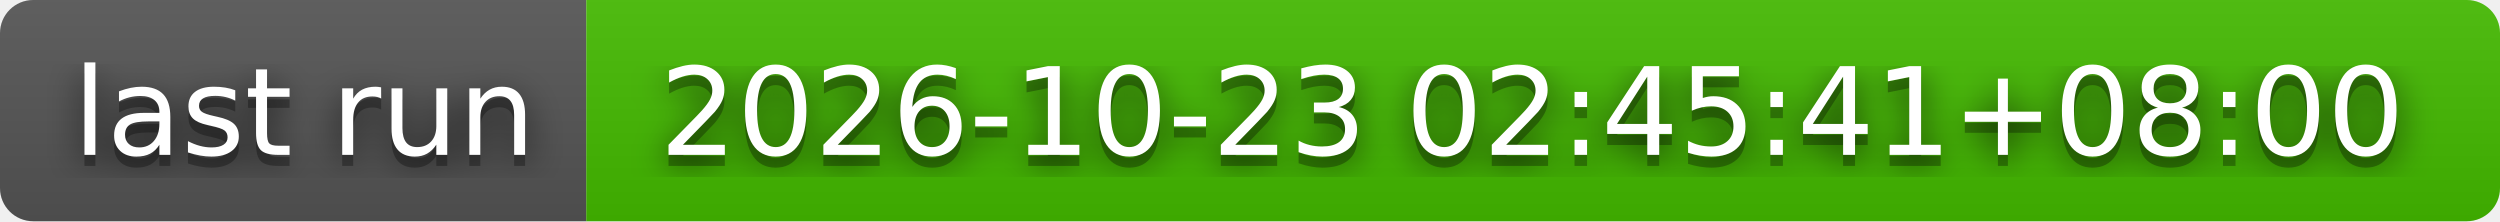
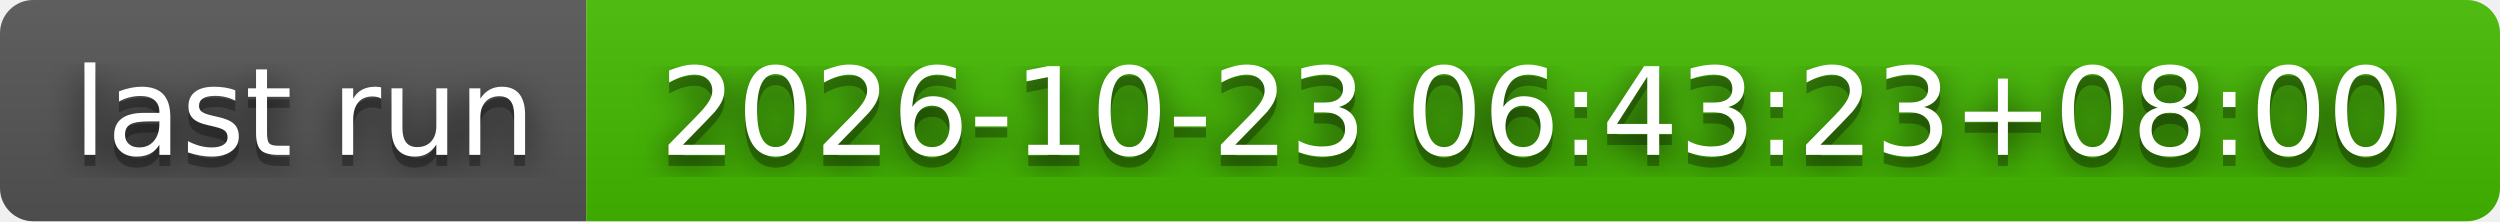
- <svg xmlns="http://www.w3.org/2000/svg" width="226" height="20" role="img" aria-label="last run: 2026-10-23 02:45:41+08:00">
+ <svg xmlns="http://www.w3.org/2000/svg" width="226" height="20" role="img" aria-label="last run: 2026-10-23 06:43:23+08:00">
  <filter id="blur">
    <feGaussianBlur stdDeviation="16" />
  </filter>
  <linearGradient id="s" x2="0" y2="100%">
    <stop offset="0" stop-color="#bbb" stop-opacity=".1" />
    <stop offset="1" stop-opacity=".1" />
  </linearGradient>
  <clipPath id="r">
    <rect width="226" height="20" rx="3" />
  </clipPath>
  <g clip-path="url(#r)">
    <rect width="53" height="20" fill="#555" />
    <rect x="53" width="173" height="20" fill="#4b0" />
    <rect width="226" height="20" fill="url(#s)" />
  </g>
  <g fill="#fff" text-anchor="middle" font-family="Verdana,Geneva,DejaVu Sans,sans-serif" text-rendering="geometricPrecision" font-size="110">
    <g transform="scale(.1)">
      <g aria-hidden="true" fill="#010101">
        <text x="275" y="150" fill-opacity=".8" filter="url(#blur)" textLength="430">last run</text>
        <text x="275" y="150" fill-opacity=".3" textLength="430">last run</text>
      </g>
      <text x="275" y="140" textLength="430">last run</text>
    </g>
    <g transform="scale(.1)">
      <g aria-hidden="true" fill="#010101">
-         <text x="1385" y="150" fill-opacity=".8" filter="url(#blur)" textLength="1630">2026-10-23 02:45:41+08:00</text>
-         <text x="1385" y="150" fill-opacity=".3" textLength="1630">2026-10-23 02:45:41+08:00</text>
+         <text x="1385" y="150" fill-opacity=".8" filter="url(#blur)" textLength="1630">2026-10-23 06:43:23+08:00</text>
+         <text x="1385" y="150" fill-opacity=".3" textLength="1630">2026-10-23 06:43:23+08:00</text>
      </g>
-       <text x="1385" y="140" textLength="1630">2026-10-23 02:45:41+08:00</text>
+       <text x="1385" y="140" textLength="1630">2026-10-23 06:43:23+08:00</text>
    </g>
  </g>
</svg>
